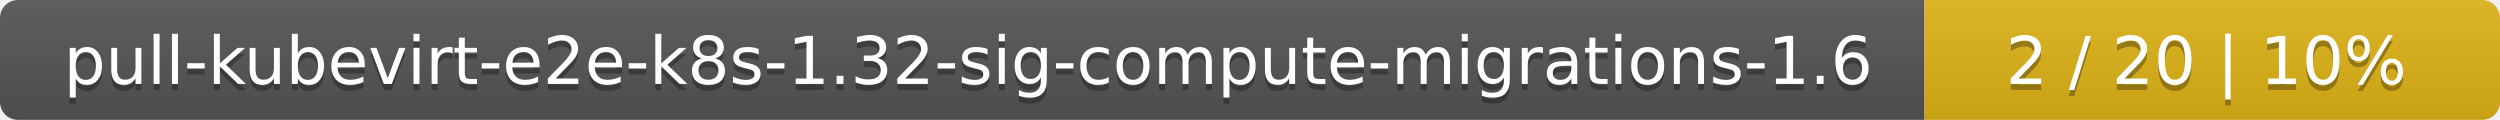
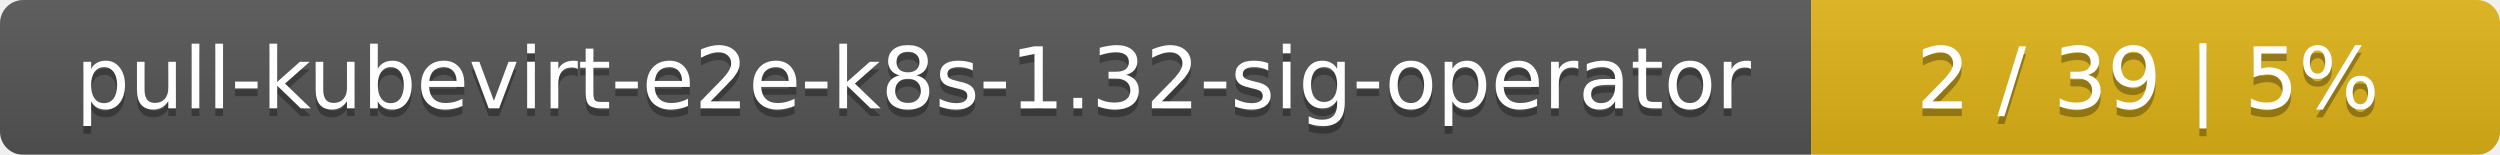
- <svg xmlns="http://www.w3.org/2000/svg" width="417" height="20">
+ <svg xmlns="http://www.w3.org/2000/svg" width="323" height="20">
  <linearGradient id="smooth" x2="0" y2="100%">
    <stop offset="0" stop-color="#bbb" stop-opacity=".1" />
    <stop offset="1" stop-opacity=".1" />
  </linearGradient>
  <mask id="round">
-     <rect width="417" height="20" rx="3" fill="#fff" />
+     <rect width="323" height="20" rx="3" fill="#fff" />
  </mask>
  <g mask="url(#round)">
-     <rect width="321" height="20" fill="#555" />
-     <rect x="321" width="96" height="20" fill="#dfb317" />
-     <rect width="417" height="20" fill="url(#smooth)" />
+     <rect width="234" height="20" fill="#555" />
+     <rect x="234" width="89" height="20" fill="#dfb317" />
+     <rect width="323" height="20" fill="url(#smooth)" />
  </g>
  <g fill="#fff" text-anchor="middle" font-family="DejaVu Sans,Verdana,Geneva,sans-serif" font-size="11">
-     <text x="161.5" y="15" fill="#010101" fill-opacity=".3">pull-kubevirt-e2e-k8s-1.32-sig-compute-migrations-1.6</text>
-     <text x="161.5" y="14">pull-kubevirt-e2e-k8s-1.32-sig-compute-migrations-1.6</text>
-     <text x="368" y="15" fill="#010101" fill-opacity=".3">2 / 20    |    10%</text>
-     <text x="368" y="14">2 / 20    |    10%</text>
+     <text x="118" y="15" fill="#010101" fill-opacity=".3">pull-kubevirt-e2e-k8s-1.32-sig-operator</text>
+     <text x="118" y="14">pull-kubevirt-e2e-k8s-1.32-sig-operator</text>
+     <text x="277.5" y="15" fill="#010101" fill-opacity=".3">2 / 39    |    5%</text>
+     <text x="277.5" y="14">2 / 39    |    5%</text>
  </g>
</svg>
